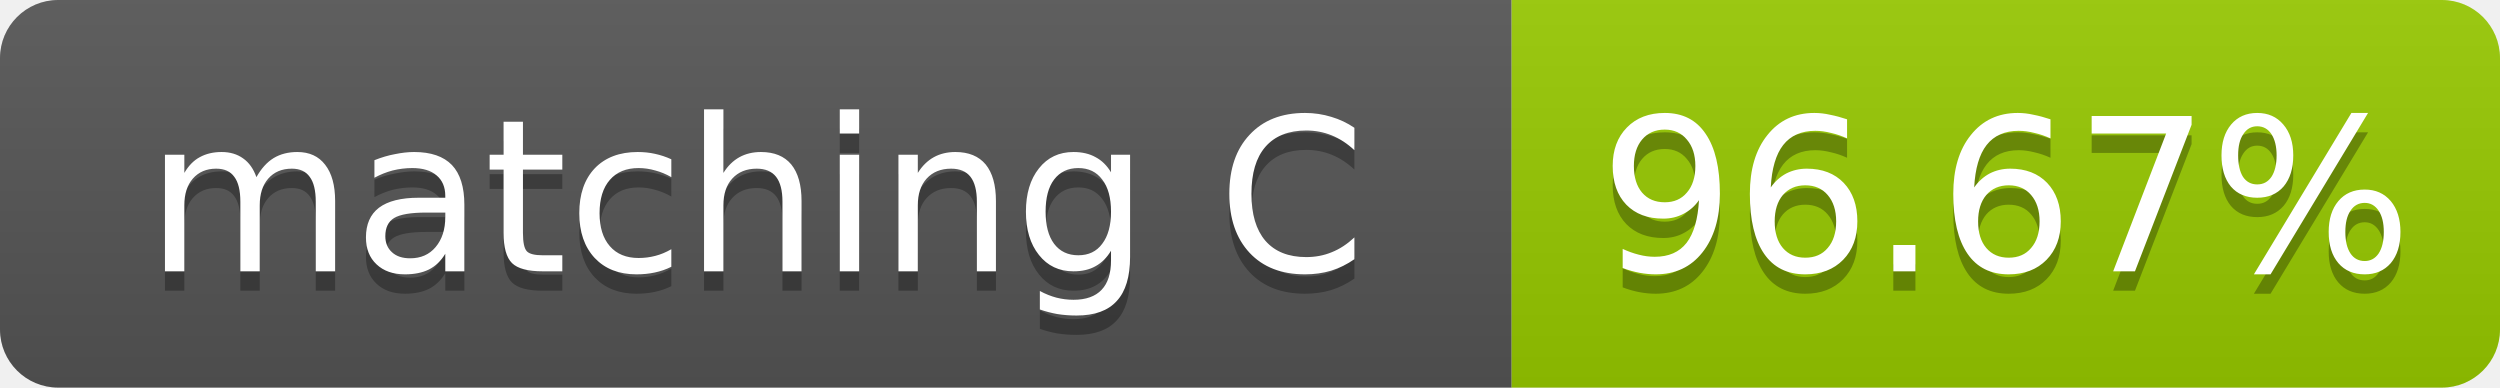
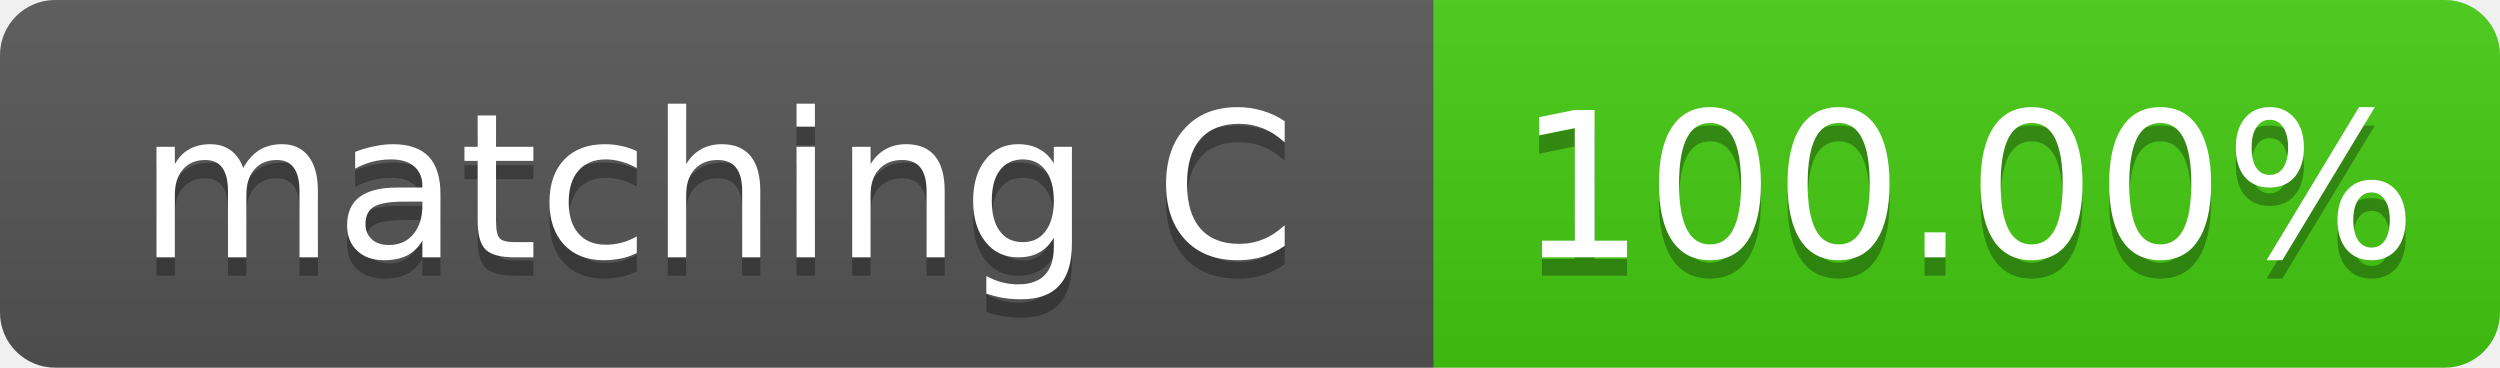
- <svg xmlns="http://www.w3.org/2000/svg" width="129" height="20" role="img" aria-label="matching C: 96.67%">
+ <svg xmlns="http://www.w3.org/2000/svg" width="136" height="20" role="img" aria-label="matching C: 100.00%">
  <linearGradient id="s" x2="0" y2="100%">
    <stop offset="0" stop-color="#bbb" stop-opacity=".1" />
    <stop offset="1" stop-opacity=".1" />
  </linearGradient>
  <clipPath id="r">
-     <rect width="129" height="20" rx="3" fill="#fff" />
+     <rect width="136" height="20" rx="3" fill="#fff" />
  </clipPath>
  <g clip-path="url(#r)">
    <rect width="78" height="20" fill="#555" />
-     <rect x="78" width="51" height="20" fill="#97ca00" />
-     <rect width="129" height="20" fill="url(#s)" />
+     <rect x="78" width="58" height="20" fill="#4c1" />
+     <rect width="136" height="20" fill="url(#s)" />
  </g>
  <g fill="#fff" text-anchor="middle" font-family="Verdana,Geneva,DejaVu Sans,sans-serif" font-size="11">
    <text x="39.0" y="15" fill="#010101" fill-opacity=".3">matching C</text>
    <text x="39.0" y="14">matching C</text>
-     <text x="103.5" y="15" fill="#010101" fill-opacity=".3">96.67%</text>
-     <text x="103.5" y="14">96.67%</text>
+     <text x="107.0" y="15" fill="#010101" fill-opacity=".3">100.00%</text>
+     <text x="107.0" y="14">100.00%</text>
  </g>
</svg>
